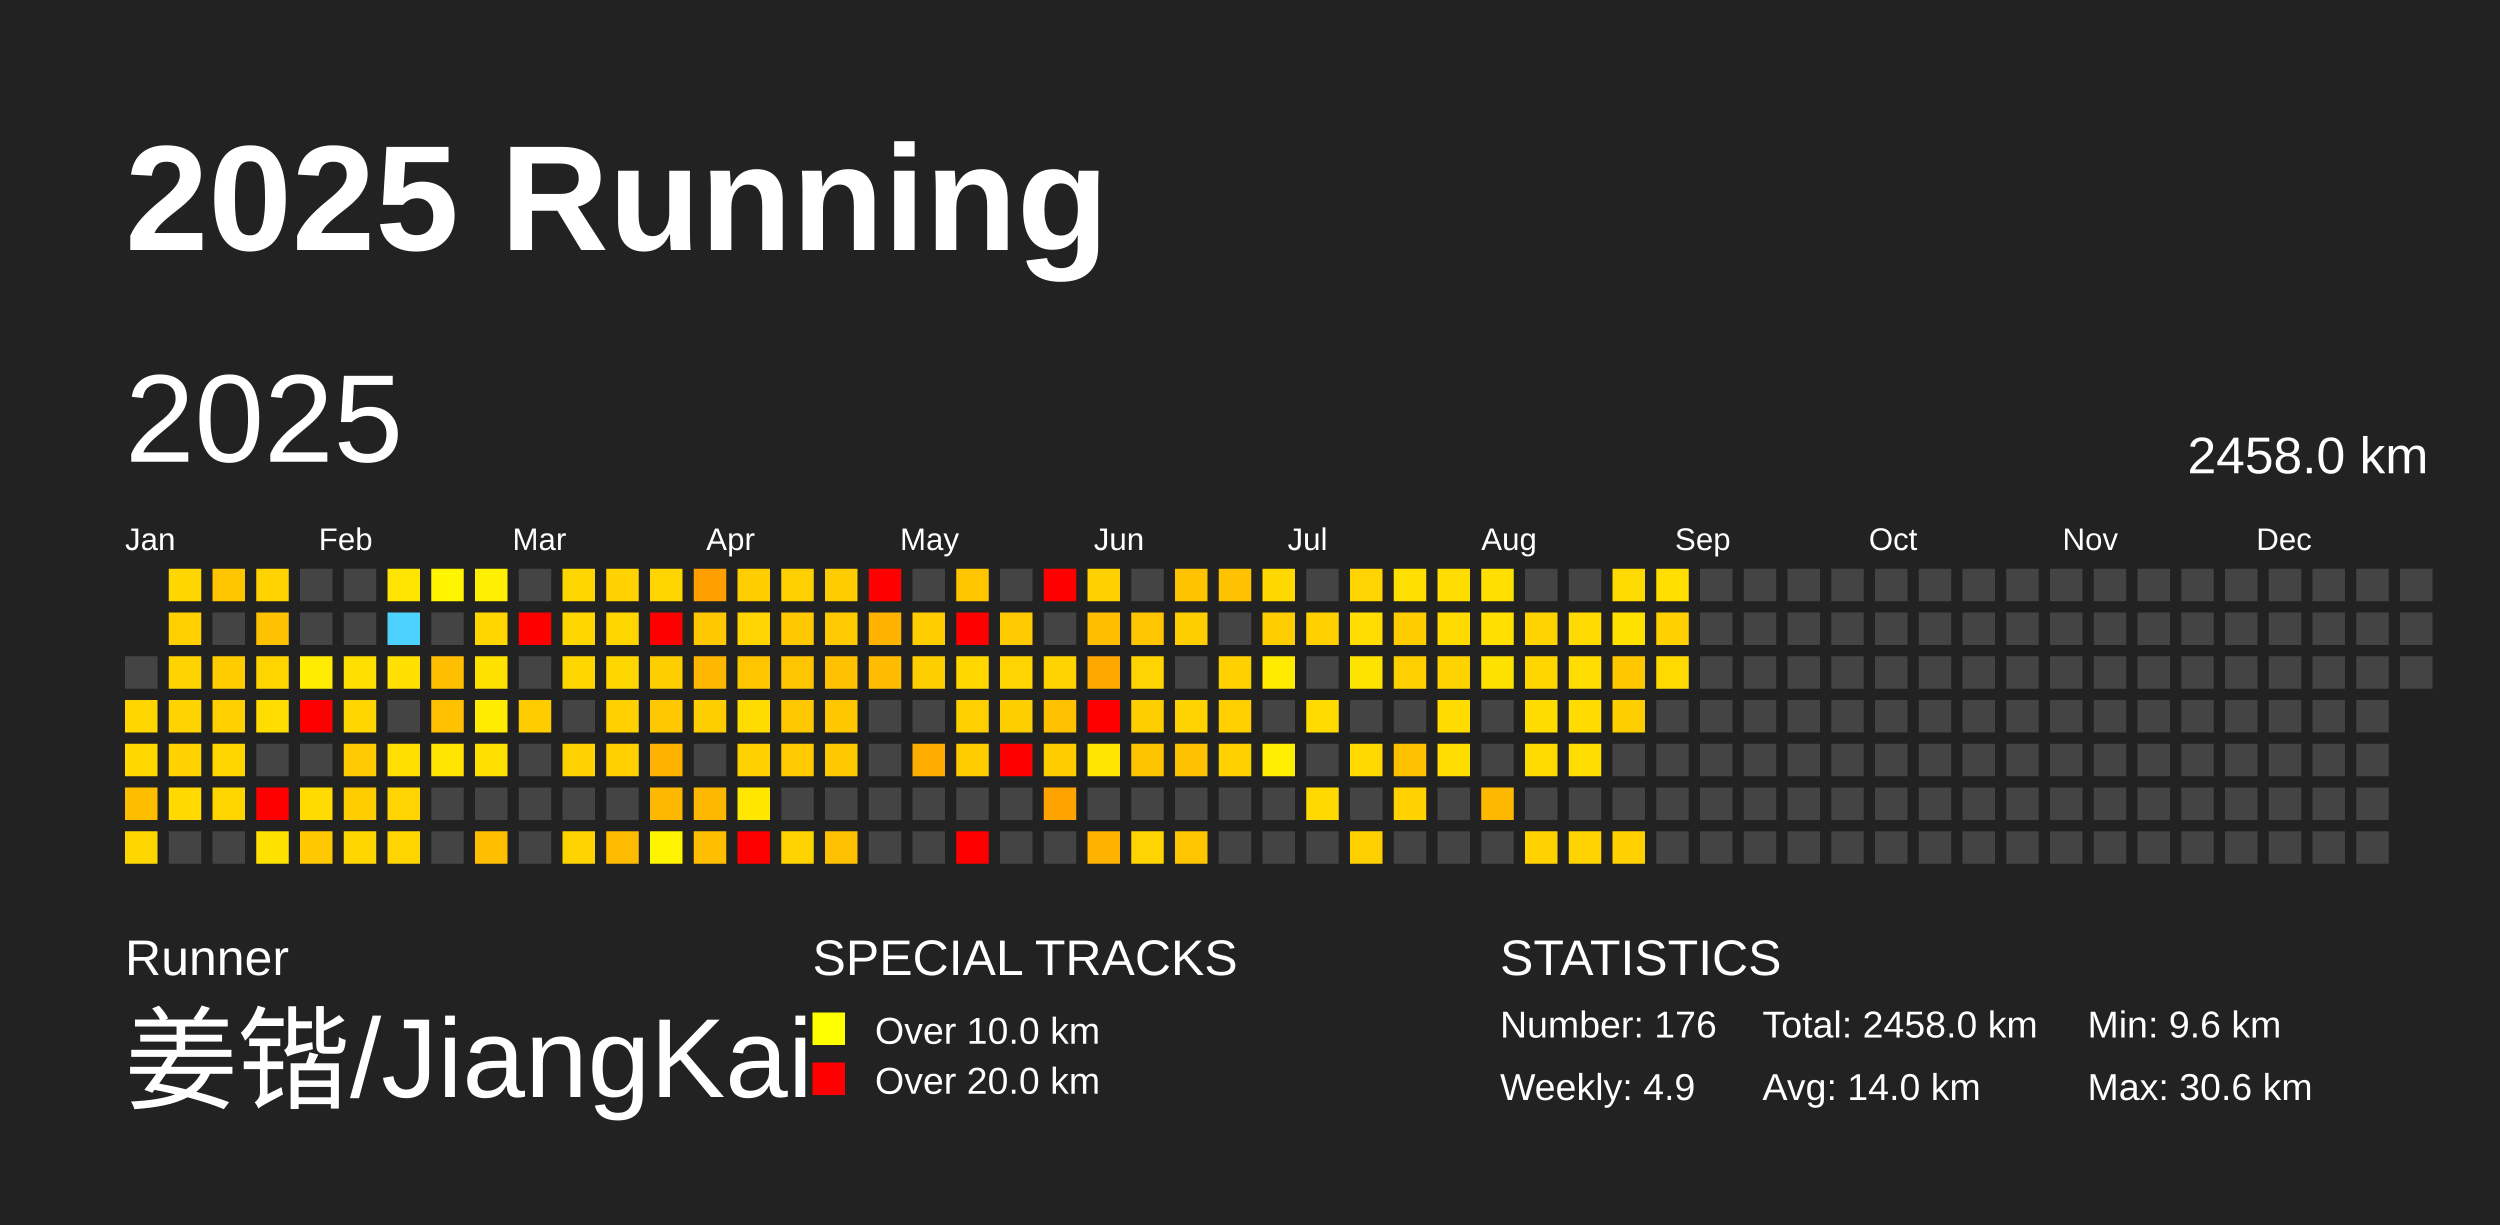
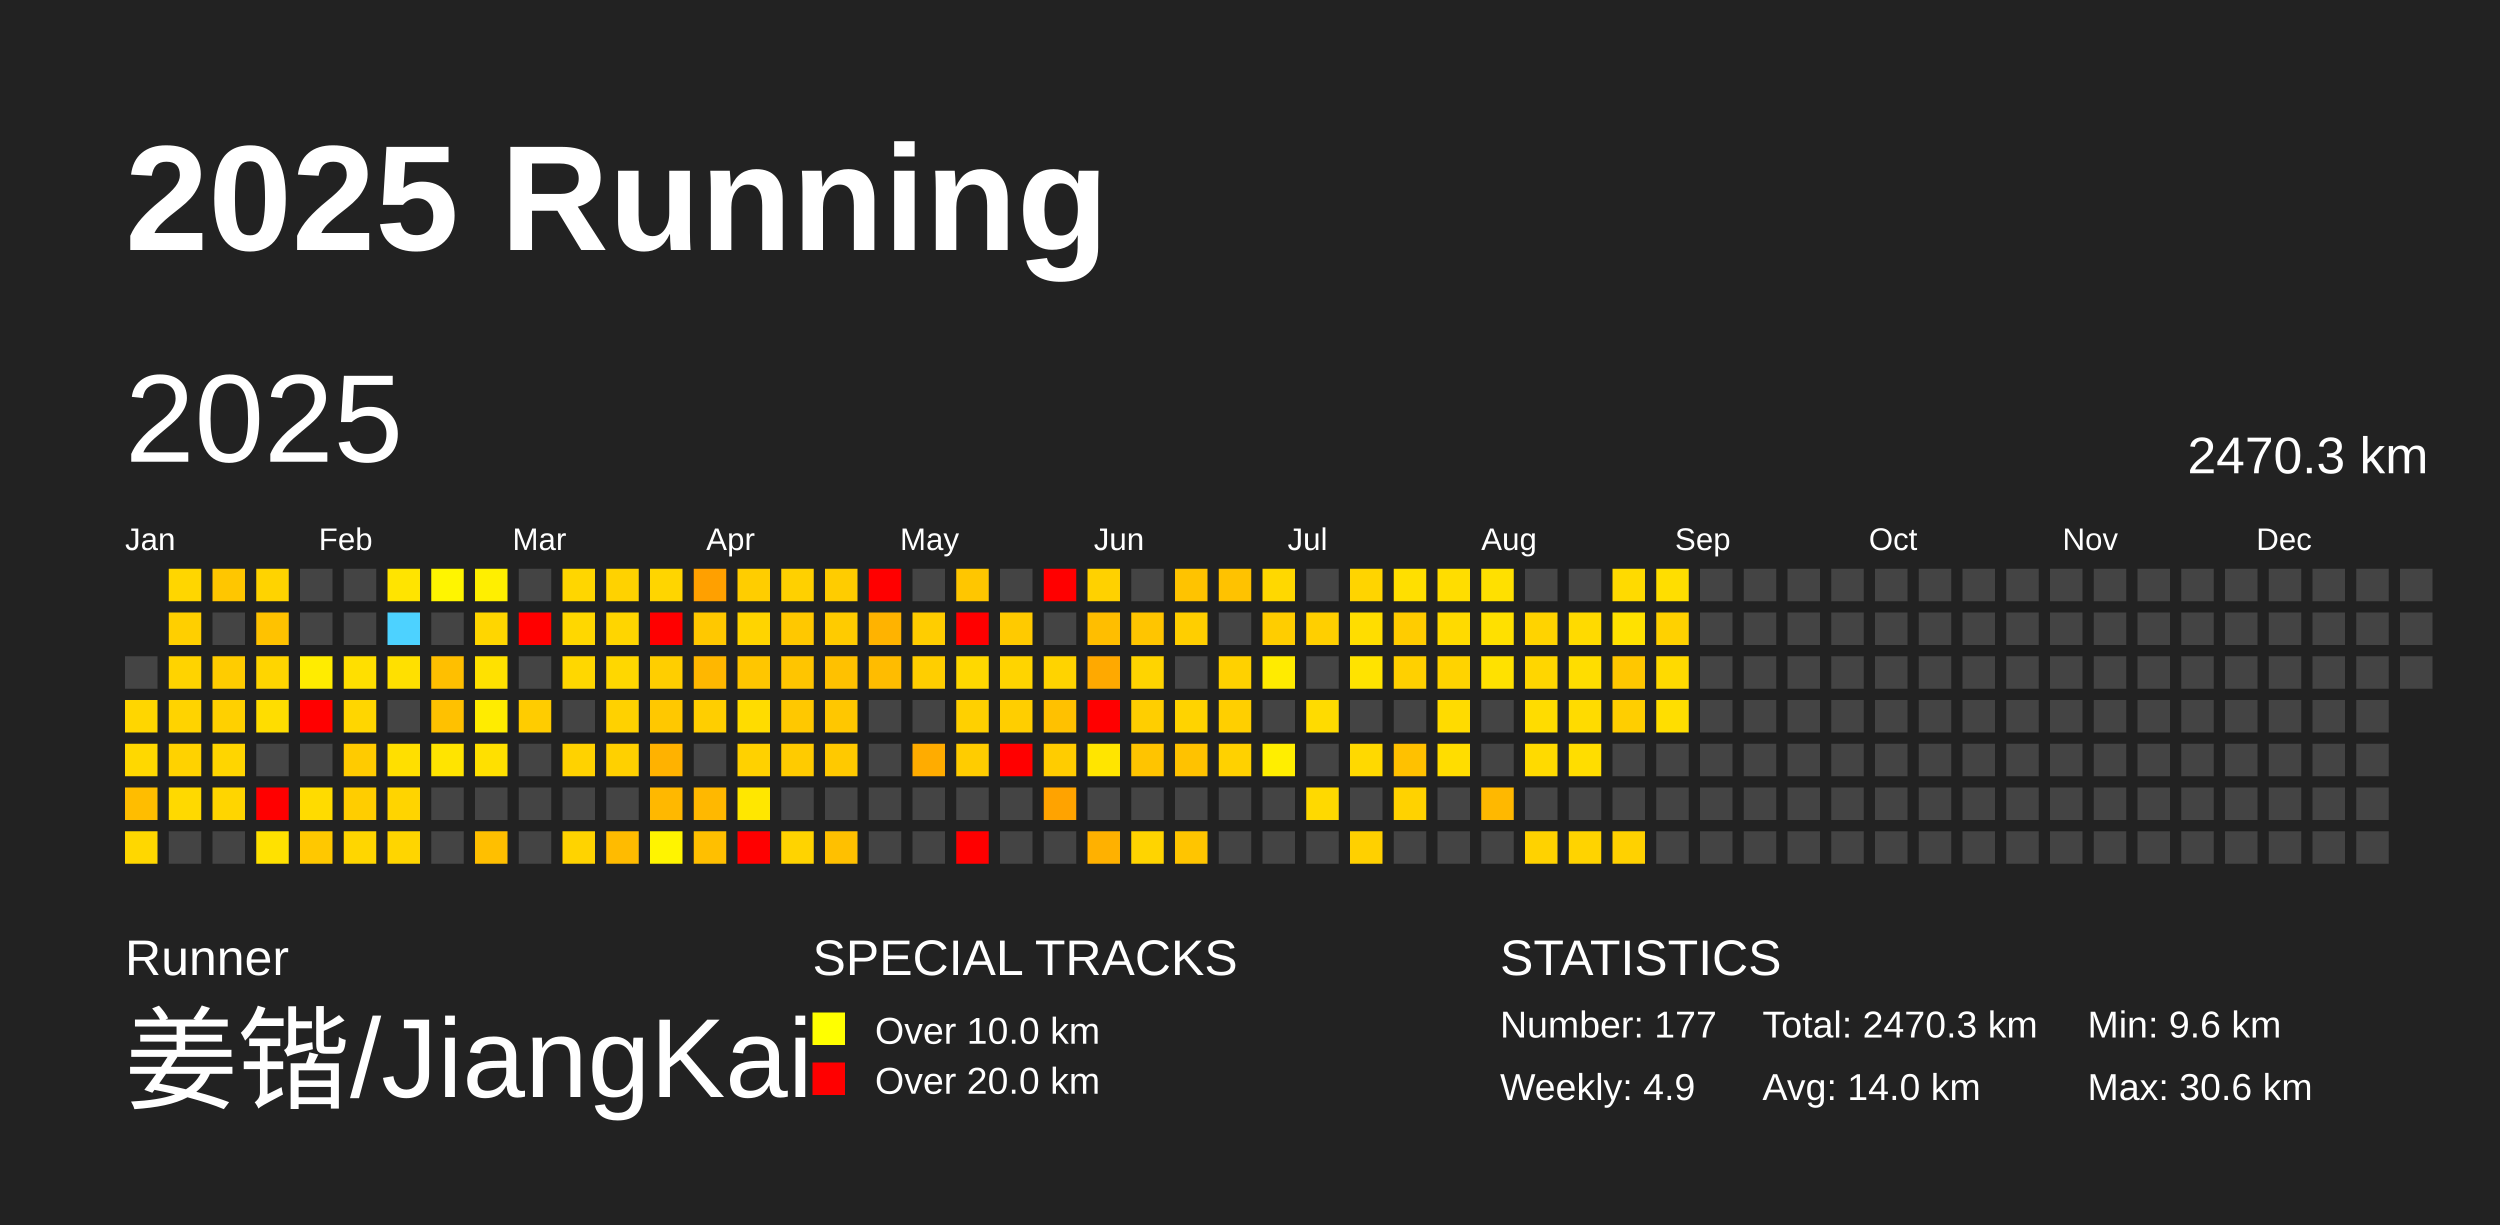
<svg xmlns="http://www.w3.org/2000/svg" baseProfile="full" height="98mm" version="1.1" viewBox="0,0,200,98" width="200mm">
  <defs />
  <rect fill="#222222" height="98" width="200" x="0" y="0" />
  <text fill="#FFFFFF" style="font-size:12px; font-family:Arial; font-weight:bold;" x="10" y="20">2025 Running</text>
  <text fill="#FFFFFF" style="font-size:4px; font-family:Arial" x="10" y="78">Runner</text>
  <text fill="#FFFFFF" style="font-size:9px; font-family:Arial" x="10" y="88">姜锴/JiangKai</text>
  <text fill="#FFFFFF" style="font-size:4px; font-family:Arial" x="65" y="78">SPECIAL TRACKS</text>
  <rect fill="yellow" height="2.6" width="2.6" x="65" y="81" />
  <text fill="#FFFFFF" style="font-size:3px; font-family:Arial" x="70" y="83.5">Over 10.0 km</text>
  <rect fill="red" height="2.6" width="2.6" x="65" y="85" />
  <text fill="#FFFFFF" style="font-size:3px; font-family:Arial" x="70" y="87.5">Over 20.0 km</text>
  <text fill="#FFFFFF" style="font-size:4px; font-family:Arial" x="120" y="78">STATISTICS</text>
-   <text fill="#FFFFFF" style="font-size:3px; font-family:Arial" x="120" y="83">Number: 176</text>
+   <text fill="#FFFFFF" style="font-size:3px; font-family:Arial" x="120" y="83">Number: 177</text>
  <text fill="#FFFFFF" style="font-size:3px; font-family:Arial" x="120" y="88">Weekly: 4.9</text>
-   <text fill="#FFFFFF" style="font-size:3px; font-family:Arial" x="141" y="83">Total: 2458.0 km</text>
+   <text fill="#FFFFFF" style="font-size:3px; font-family:Arial" x="141" y="83">Total: 2470.3 km</text>
  <text fill="#FFFFFF" style="font-size:3px; font-family:Arial" x="141" y="88">Avg: 14.0 km</text>
  <text fill="#FFFFFF" style="font-size:3px; font-family:Arial" x="167" y="83">Min: 9.6 km</text>
  <text fill="#FFFFFF" style="font-size:3px; font-family:Arial" x="167" y="88">Max: 30.6 km</text>
  <text dominant-baseline="hanging" fill="#FFFFFF" style="font-size:10.0px; font-family:Arial;" x="10" y="30">2025</text>
-   <text dominant-baseline="hanging" fill="#FFFFFF" style="font-size:4.125px; font-family:Arial;" x="175" y="35">2458.0 km</text>
+   <text dominant-baseline="hanging" fill="#FFFFFF" style="font-size:4.125px; font-family:Arial;" x="175" y="35">2470.3 km</text>
  <text fill="#FFFFFF" style="font-size:2.5px; font-family:Arial" x="10.0" y="44">Jan</text>
  <text fill="#FFFFFF" style="font-size:2.5px; font-family:Arial" x="25.5" y="44">Feb</text>
  <text fill="#FFFFFF" style="font-size:2.5px; font-family:Arial" x="41.0" y="44">Mar</text>
  <text fill="#FFFFFF" style="font-size:2.5px; font-family:Arial" x="56.5" y="44">Apr</text>
  <text fill="#FFFFFF" style="font-size:2.5px; font-family:Arial" x="72.0" y="44">May</text>
  <text fill="#FFFFFF" style="font-size:2.5px; font-family:Arial" x="87.5" y="44">Jun</text>
  <text fill="#FFFFFF" style="font-size:2.5px; font-family:Arial" x="103.0" y="44">Jul</text>
  <text fill="#FFFFFF" style="font-size:2.5px; font-family:Arial" x="118.5" y="44">Aug</text>
  <text fill="#FFFFFF" style="font-size:2.5px; font-family:Arial" x="134.0" y="44">Sep</text>
  <text fill="#FFFFFF" style="font-size:2.5px; font-family:Arial" x="149.5" y="44">Oct</text>
  <text fill="#FFFFFF" style="font-size:2.5px; font-family:Arial" x="165.0" y="44">Nov</text>
  <text fill="#FFFFFF" style="font-size:2.5px; font-family:Arial" x="180.5" y="44">Dec</text>
  <rect fill="#444444" height="2.6" width="2.6" x="10.0" y="52.5" />
  <rect fill="#ffd600" height="2.6" width="2.6" x="10.0" y="56.0" />
  <rect fill="#ffd800" height="2.6" width="2.6" x="10.0" y="59.5" />
  <rect fill="#ffbd00" height="2.6" width="2.6" x="10.0" y="63.0" />
  <rect fill="#ffd700" height="2.6" width="2.6" x="10.0" y="66.5" />
  <rect fill="#ffd600" height="2.6" width="2.6" x="13.5" y="45.5" />
  <rect fill="#ffcf00" height="2.6" width="2.6" x="13.5" y="49.0" />
  <rect fill="#ffd300" height="2.6" width="2.6" x="13.5" y="52.5" />
  <rect fill="#ffd300" height="2.6" width="2.6" x="13.5" y="56.0" />
  <rect fill="#ffd200" height="2.6" width="2.6" x="13.5" y="59.5" />
  <rect fill="#ffd900" height="2.6" width="2.6" x="13.5" y="63.0" />
  <rect fill="#444444" height="2.6" width="2.6" x="13.5" y="66.5" />
  <rect fill="#ffc600" height="2.6" width="2.6" x="17.0" y="45.5" />
  <rect fill="#444444" height="2.6" width="2.6" x="17.0" y="49.0" />
  <rect fill="#ffcc00" height="2.6" width="2.6" x="17.0" y="52.5" />
  <rect fill="#ffd000" height="2.6" width="2.6" x="17.0" y="56.0" />
  <rect fill="#ffd500" height="2.6" width="2.6" x="17.0" y="59.5" />
  <rect fill="#ffd500" height="2.6" width="2.6" x="17.0" y="63.0" />
  <rect fill="#444444" height="2.6" width="2.6" x="17.0" y="66.5" />
  <rect fill="#ffd300" height="2.6" width="2.6" x="20.5" y="45.5" />
  <rect fill="#ffc200" height="2.6" width="2.6" x="20.5" y="49.0" />
  <rect fill="#ffd500" height="2.6" width="2.6" x="20.5" y="52.5" />
  <rect fill="#ffdd00" height="2.6" width="2.6" x="20.5" y="56.0" />
  <rect fill="#444444" height="2.6" width="2.6" x="20.5" y="59.5" />
  <rect fill="red" height="2.6" width="2.6" x="20.5" y="63.0" />
  <rect fill="#ffe100" height="2.6" width="2.6" x="20.5" y="66.5" />
  <rect fill="#444444" height="2.6" width="2.6" x="24.0" y="45.5" />
  <rect fill="#444444" height="2.6" width="2.6" x="24.0" y="49.0" />
  <rect fill="#ffec00" height="2.6" width="2.6" x="24.0" y="52.5" />
  <rect fill="red" height="2.6" width="2.6" x="24.0" y="56.0" />
  <rect fill="#444444" height="2.6" width="2.6" x="24.0" y="59.5" />
  <rect fill="#ffdb00" height="2.6" width="2.6" x="24.0" y="63.0" />
  <rect fill="#ffc800" height="2.6" width="2.6" x="24.0" y="66.5" />
  <rect fill="#444444" height="2.6" width="2.6" x="27.5" y="45.5" />
  <rect fill="#444444" height="2.6" width="2.6" x="27.5" y="49.0" />
  <rect fill="#ffdf00" height="2.6" width="2.6" x="27.5" y="52.5" />
  <rect fill="#ffd600" height="2.6" width="2.6" x="27.5" y="56.0" />
  <rect fill="#ffcb00" height="2.6" width="2.6" x="27.5" y="59.5" />
  <rect fill="#ffcd00" height="2.6" width="2.6" x="27.5" y="63.0" />
  <rect fill="#ffd600" height="2.6" width="2.6" x="27.5" y="66.5" />
  <rect fill="#ffe400" height="2.6" width="2.6" x="31.0" y="45.5" />
  <rect fill="#4dd2ff" height="2.6" width="2.6" x="31.0" y="49.0" />
  <rect fill="#ffe000" height="2.6" width="2.6" x="31.0" y="52.5" />
  <rect fill="#444444" height="2.6" width="2.6" x="31.0" y="56.0" />
  <rect fill="#ffdf00" height="2.6" width="2.6" x="31.0" y="59.5" />
  <rect fill="#ffd400" height="2.6" width="2.6" x="31.0" y="63.0" />
  <rect fill="#ffd500" height="2.6" width="2.6" x="31.0" y="66.5" />
  <rect fill="#fff500" height="2.6" width="2.6" x="34.5" y="45.5" />
  <rect fill="#444444" height="2.6" width="2.6" x="34.5" y="49.0" />
  <rect fill="#ffbf00" height="2.6" width="2.6" x="34.5" y="52.5" />
  <rect fill="#ffc100" height="2.6" width="2.6" x="34.5" y="56.0" />
  <rect fill="#ffe400" height="2.6" width="2.6" x="34.5" y="59.5" />
  <rect fill="#444444" height="2.6" width="2.6" x="34.5" y="63.0" />
  <rect fill="#444444" height="2.6" width="2.6" x="34.5" y="66.5" />
  <rect fill="#ffef00" height="2.6" width="2.6" x="38.0" y="45.5" />
  <rect fill="#ffd600" height="2.6" width="2.6" x="38.0" y="49.0" />
  <rect fill="#ffe100" height="2.6" width="2.6" x="38.0" y="52.5" />
  <rect fill="#ffec00" height="2.6" width="2.6" x="38.0" y="56.0" />
  <rect fill="#ffe000" height="2.6" width="2.6" x="38.0" y="59.5" />
  <rect fill="#444444" height="2.6" width="2.6" x="38.0" y="63.0" />
  <rect fill="#ffbf00" height="2.6" width="2.6" x="38.0" y="66.5" />
  <rect fill="#444444" height="2.6" width="2.6" x="41.5" y="45.5" />
  <rect fill="red" height="2.6" width="2.6" x="41.5" y="49.0" />
  <rect fill="#444444" height="2.6" width="2.6" x="41.5" y="52.5" />
  <rect fill="#ffcc00" height="2.6" width="2.6" x="41.5" y="56.0" />
  <rect fill="#444444" height="2.6" width="2.6" x="41.5" y="59.5" />
  <rect fill="#444444" height="2.6" width="2.6" x="41.5" y="63.0" />
  <rect fill="#444444" height="2.6" width="2.6" x="41.5" y="66.5" />
  <rect fill="#ffd600" height="2.6" width="2.6" x="45.0" y="45.5" />
  <rect fill="#ffd700" height="2.6" width="2.6" x="45.0" y="49.0" />
  <rect fill="#ffd700" height="2.6" width="2.6" x="45.0" y="52.5" />
  <rect fill="#444444" height="2.6" width="2.6" x="45.0" y="56.0" />
  <rect fill="#ffd200" height="2.6" width="2.6" x="45.0" y="59.5" />
  <rect fill="#444444" height="2.6" width="2.6" x="45.0" y="63.0" />
  <rect fill="#ffd300" height="2.6" width="2.6" x="45.0" y="66.5" />
  <rect fill="#ffd200" height="2.6" width="2.6" x="48.5" y="45.5" />
  <rect fill="#ffd500" height="2.6" width="2.6" x="48.5" y="49.0" />
  <rect fill="#ffd700" height="2.6" width="2.6" x="48.5" y="52.5" />
  <rect fill="#ffd100" height="2.6" width="2.6" x="48.5" y="56.0" />
  <rect fill="#ffd000" height="2.6" width="2.6" x="48.5" y="59.5" />
  <rect fill="#444444" height="2.6" width="2.6" x="48.5" y="63.0" />
  <rect fill="#ffbb00" height="2.6" width="2.6" x="48.5" y="66.5" />
  <rect fill="#ffd500" height="2.6" width="2.6" x="52.0" y="45.5" />
  <rect fill="red" height="2.6" width="2.6" x="52.0" y="49.0" />
  <rect fill="#ffce00" height="2.6" width="2.6" x="52.0" y="52.5" />
  <rect fill="#ffc800" height="2.6" width="2.6" x="52.0" y="56.0" />
  <rect fill="#ffb200" height="2.6" width="2.6" x="52.0" y="59.5" />
  <rect fill="#ffb800" height="2.6" width="2.6" x="52.0" y="63.0" />
  <rect fill="#fff400" height="2.6" width="2.6" x="52.0" y="66.5" />
  <rect fill="#ffa000" height="2.6" width="2.6" x="55.5" y="45.5" />
  <rect fill="#ffc800" height="2.6" width="2.6" x="55.5" y="49.0" />
  <rect fill="#ffb700" height="2.6" width="2.6" x="55.5" y="52.5" />
  <rect fill="#ffce00" height="2.6" width="2.6" x="55.5" y="56.0" />
  <rect fill="#444444" height="2.6" width="2.6" x="55.5" y="59.5" />
  <rect fill="#ffb800" height="2.6" width="2.6" x="55.5" y="63.0" />
  <rect fill="#ffbf00" height="2.6" width="2.6" x="55.5" y="66.5" />
  <rect fill="#ffcd00" height="2.6" width="2.6" x="59.0" y="45.5" />
  <rect fill="#ffd400" height="2.6" width="2.6" x="59.0" y="49.0" />
  <rect fill="#ffc600" height="2.6" width="2.6" x="59.0" y="52.5" />
  <rect fill="#ffdc00" height="2.6" width="2.6" x="59.0" y="56.0" />
  <rect fill="#ffd100" height="2.6" width="2.6" x="59.0" y="59.5" />
  <rect fill="#ffe700" height="2.6" width="2.6" x="59.0" y="63.0" />
  <rect fill="red" height="2.6" width="2.6" x="59.0" y="66.5" />
  <rect fill="#ffd000" height="2.6" width="2.6" x="62.5" y="45.5" />
  <rect fill="#ffc800" height="2.6" width="2.6" x="62.5" y="49.0" />
  <rect fill="#ffc500" height="2.6" width="2.6" x="62.5" y="52.5" />
  <rect fill="#ffc800" height="2.6" width="2.6" x="62.5" y="56.0" />
  <rect fill="#ffcb00" height="2.6" width="2.6" x="62.5" y="59.5" />
  <rect fill="#444444" height="2.6" width="2.6" x="62.5" y="63.0" />
  <rect fill="#ffd300" height="2.6" width="2.6" x="62.5" y="66.5" />
  <rect fill="#ffcc00" height="2.6" width="2.6" x="66.0" y="45.5" />
  <rect fill="#ffcb00" height="2.6" width="2.6" x="66.0" y="49.0" />
  <rect fill="#ffc100" height="2.6" width="2.6" x="66.0" y="52.5" />
  <rect fill="#ffc700" height="2.6" width="2.6" x="66.0" y="56.0" />
  <rect fill="#ffc900" height="2.6" width="2.6" x="66.0" y="59.5" />
  <rect fill="#444444" height="2.6" width="2.6" x="66.0" y="63.0" />
  <rect fill="#ffc000" height="2.6" width="2.6" x="66.0" y="66.5" />
  <rect fill="red" height="2.6" width="2.6" x="69.5" y="45.5" />
  <rect fill="#ffb300" height="2.6" width="2.6" x="69.5" y="49.0" />
  <rect fill="#ffbc00" height="2.6" width="2.6" x="69.5" y="52.5" />
  <rect fill="#444444" height="2.6" width="2.6" x="69.5" y="56.0" />
  <rect fill="#444444" height="2.6" width="2.6" x="69.5" y="59.5" />
  <rect fill="#444444" height="2.6" width="2.6" x="69.5" y="63.0" />
  <rect fill="#444444" height="2.6" width="2.6" x="69.5" y="66.5" />
  <rect fill="#444444" height="2.6" width="2.6" x="73.0" y="45.5" />
  <rect fill="#ffcd00" height="2.6" width="2.6" x="73.0" y="49.0" />
  <rect fill="#ffce00" height="2.6" width="2.6" x="73.0" y="52.5" />
  <rect fill="#444444" height="2.6" width="2.6" x="73.0" y="56.0" />
  <rect fill="#ffac00" height="2.6" width="2.6" x="73.0" y="59.5" />
  <rect fill="#444444" height="2.6" width="2.6" x="73.0" y="63.0" />
  <rect fill="#444444" height="2.6" width="2.6" x="73.0" y="66.5" />
  <rect fill="#ffc600" height="2.6" width="2.6" x="76.5" y="45.5" />
  <rect fill="red" height="2.6" width="2.6" x="76.5" y="49.0" />
  <rect fill="#ffd800" height="2.6" width="2.6" x="76.5" y="52.5" />
  <rect fill="#ffd000" height="2.6" width="2.6" x="76.5" y="56.0" />
  <rect fill="#ffcc00" height="2.6" width="2.6" x="76.5" y="59.5" />
  <rect fill="#444444" height="2.6" width="2.6" x="76.5" y="63.0" />
  <rect fill="red" height="2.6" width="2.6" x="76.5" y="66.5" />
  <rect fill="#444444" height="2.6" width="2.6" x="80.0" y="45.5" />
  <rect fill="#ffca00" height="2.6" width="2.6" x="80.0" y="49.0" />
  <rect fill="#ffd400" height="2.6" width="2.6" x="80.0" y="52.5" />
  <rect fill="#ffce00" height="2.6" width="2.6" x="80.0" y="56.0" />
  <rect fill="red" height="2.6" width="2.6" x="80.0" y="59.5" />
  <rect fill="#444444" height="2.6" width="2.6" x="80.0" y="63.0" />
  <rect fill="#444444" height="2.6" width="2.6" x="80.0" y="66.5" />
  <rect fill="red" height="2.6" width="2.6" x="83.5" y="45.5" />
  <rect fill="#444444" height="2.6" width="2.6" x="83.5" y="49.0" />
  <rect fill="#ffd300" height="2.6" width="2.6" x="83.5" y="52.5" />
  <rect fill="#ffc100" height="2.6" width="2.6" x="83.5" y="56.0" />
  <rect fill="#ffcc00" height="2.6" width="2.6" x="83.5" y="59.5" />
  <rect fill="#ffa300" height="2.6" width="2.6" x="83.5" y="63.0" />
  <rect fill="#444444" height="2.6" width="2.6" x="83.5" y="66.5" />
  <rect fill="#ffd100" height="2.6" width="2.6" x="87.0" y="45.5" />
  <rect fill="#ffbe00" height="2.6" width="2.6" x="87.0" y="49.0" />
  <rect fill="#ffa900" height="2.6" width="2.6" x="87.0" y="52.5" />
  <rect fill="red" height="2.6" width="2.6" x="87.0" y="56.0" />
  <rect fill="#ffe500" height="2.6" width="2.6" x="87.0" y="59.5" />
  <rect fill="#444444" height="2.6" width="2.6" x="87.0" y="63.0" />
  <rect fill="#ffb100" height="2.6" width="2.6" x="87.0" y="66.5" />
  <rect fill="#444444" height="2.6" width="2.6" x="90.5" y="45.5" />
  <rect fill="#ffc500" height="2.6" width="2.6" x="90.5" y="49.0" />
  <rect fill="#ffd400" height="2.6" width="2.6" x="90.5" y="52.5" />
  <rect fill="#ffce00" height="2.6" width="2.6" x="90.5" y="56.0" />
  <rect fill="#ffc400" height="2.6" width="2.6" x="90.5" y="59.5" />
  <rect fill="#444444" height="2.6" width="2.6" x="90.5" y="63.0" />
  <rect fill="#ffd400" height="2.6" width="2.6" x="90.5" y="66.5" />
  <rect fill="#ffc300" height="2.6" width="2.6" x="94.0" y="45.5" />
  <rect fill="#ffce00" height="2.6" width="2.6" x="94.0" y="49.0" />
  <rect fill="#444444" height="2.6" width="2.6" x="94.0" y="52.5" />
  <rect fill="#ffd300" height="2.6" width="2.6" x="94.0" y="56.0" />
  <rect fill="#ffc200" height="2.6" width="2.6" x="94.0" y="59.5" />
  <rect fill="#444444" height="2.6" width="2.6" x="94.0" y="63.0" />
  <rect fill="#ffc500" height="2.6" width="2.6" x="94.0" y="66.5" />
  <rect fill="#ffc200" height="2.6" width="2.6" x="97.5" y="45.5" />
  <rect fill="#444444" height="2.6" width="2.6" x="97.5" y="49.0" />
  <rect fill="#ffd100" height="2.6" width="2.6" x="97.5" y="52.5" />
  <rect fill="#ffcf00" height="2.6" width="2.6" x="97.5" y="56.0" />
  <rect fill="#ffd100" height="2.6" width="2.6" x="97.5" y="59.5" />
  <rect fill="#444444" height="2.6" width="2.6" x="97.5" y="63.0" />
  <rect fill="#444444" height="2.6" width="2.6" x="97.5" y="66.5" />
  <rect fill="#ffd800" height="2.6" width="2.6" x="101.0" y="45.5" />
  <rect fill="#ffcd00" height="2.6" width="2.6" x="101.0" y="49.0" />
  <rect fill="#ffeb00" height="2.6" width="2.6" x="101.0" y="52.5" />
  <rect fill="#444444" height="2.6" width="2.6" x="101.0" y="56.0" />
  <rect fill="#ffee00" height="2.6" width="2.6" x="101.0" y="59.5" />
  <rect fill="#444444" height="2.6" width="2.6" x="101.0" y="63.0" />
  <rect fill="#444444" height="2.6" width="2.6" x="101.0" y="66.5" />
  <rect fill="#444444" height="2.6" width="2.6" x="104.5" y="45.5" />
  <rect fill="#ffcf00" height="2.6" width="2.6" x="104.5" y="49.0" />
  <rect fill="#444444" height="2.6" width="2.6" x="104.5" y="52.5" />
  <rect fill="#ffdb00" height="2.6" width="2.6" x="104.5" y="56.0" />
  <rect fill="#444444" height="2.6" width="2.6" x="104.5" y="59.5" />
  <rect fill="#ffd900" height="2.6" width="2.6" x="104.5" y="63.0" />
  <rect fill="#444444" height="2.6" width="2.6" x="104.5" y="66.5" />
  <rect fill="#ffd400" height="2.6" width="2.6" x="108.0" y="45.5" />
  <rect fill="#ffdd00" height="2.6" width="2.6" x="108.0" y="49.0" />
  <rect fill="#ffe300" height="2.6" width="2.6" x="108.0" y="52.5" />
  <rect fill="#444444" height="2.6" width="2.6" x="108.0" y="56.0" />
  <rect fill="#ffd900" height="2.6" width="2.6" x="108.0" y="59.5" />
  <rect fill="#444444" height="2.6" width="2.6" x="108.0" y="63.0" />
  <rect fill="#ffd000" height="2.6" width="2.6" x="108.0" y="66.5" />
  <rect fill="#ffdf00" height="2.6" width="2.6" x="111.5" y="45.5" />
  <rect fill="#ffcc00" height="2.6" width="2.6" x="111.5" y="49.0" />
  <rect fill="#ffd000" height="2.6" width="2.6" x="111.5" y="52.5" />
  <rect fill="#444444" height="2.6" width="2.6" x="111.5" y="56.0" />
  <rect fill="#ffc100" height="2.6" width="2.6" x="111.5" y="59.5" />
  <rect fill="#ffd200" height="2.6" width="2.6" x="111.5" y="63.0" />
  <rect fill="#444444" height="2.6" width="2.6" x="111.5" y="66.5" />
  <rect fill="#ffdd00" height="2.6" width="2.6" x="115.0" y="45.5" />
  <rect fill="#ffda00" height="2.6" width="2.6" x="115.0" y="49.0" />
  <rect fill="#ffd300" height="2.6" width="2.6" x="115.0" y="52.5" />
  <rect fill="#ffdb00" height="2.6" width="2.6" x="115.0" y="56.0" />
  <rect fill="#ffdd00" height="2.6" width="2.6" x="115.0" y="59.5" />
  <rect fill="#444444" height="2.6" width="2.6" x="115.0" y="63.0" />
  <rect fill="#444444" height="2.6" width="2.6" x="115.0" y="66.5" />
  <rect fill="#ffe000" height="2.6" width="2.6" x="118.5" y="45.5" />
  <rect fill="#ffe000" height="2.6" width="2.6" x="118.5" y="49.0" />
  <rect fill="#ffe100" height="2.6" width="2.6" x="118.5" y="52.5" />
  <rect fill="#444444" height="2.6" width="2.6" x="118.5" y="56.0" />
  <rect fill="#444444" height="2.6" width="2.6" x="118.5" y="59.5" />
  <rect fill="#ffb800" height="2.6" width="2.6" x="118.5" y="63.0" />
  <rect fill="#444444" height="2.6" width="2.6" x="118.5" y="66.5" />
  <rect fill="#444444" height="2.6" width="2.6" x="122.0" y="45.5" />
  <rect fill="#ffd300" height="2.6" width="2.6" x="122.0" y="49.0" />
  <rect fill="#ffd600" height="2.6" width="2.6" x="122.0" y="52.5" />
  <rect fill="#ffdc00" height="2.6" width="2.6" x="122.0" y="56.0" />
  <rect fill="#ffda00" height="2.6" width="2.6" x="122.0" y="59.5" />
  <rect fill="#444444" height="2.6" width="2.6" x="122.0" y="63.0" />
  <rect fill="#ffd200" height="2.6" width="2.6" x="122.0" y="66.5" />
  <rect fill="#444444" height="2.6" width="2.6" x="125.5" y="45.5" />
  <rect fill="#ffda00" height="2.6" width="2.6" x="125.5" y="49.0" />
  <rect fill="#ffdd00" height="2.6" width="2.6" x="125.5" y="52.5" />
  <rect fill="#ffdb00" height="2.6" width="2.6" x="125.5" y="56.0" />
  <rect fill="#ffdd00" height="2.6" width="2.6" x="125.5" y="59.5" />
  <rect fill="#444444" height="2.6" width="2.6" x="125.5" y="63.0" />
  <rect fill="#ffd300" height="2.6" width="2.6" x="125.5" y="66.5" />
  <rect fill="#ffda00" height="2.6" width="2.6" x="129.0" y="45.5" />
  <rect fill="#ffe100" height="2.6" width="2.6" x="129.0" y="49.0" />
  <rect fill="#ffc700" height="2.6" width="2.6" x="129.0" y="52.5" />
  <rect fill="#ffce00" height="2.6" width="2.6" x="129.0" y="56.0" />
  <rect fill="#444444" height="2.6" width="2.6" x="129.0" y="59.5" />
  <rect fill="#444444" height="2.6" width="2.6" x="129.0" y="63.0" />
  <rect fill="#ffd100" height="2.6" width="2.6" x="129.0" y="66.5" />
  <rect fill="#ffde00" height="2.6" width="2.6" x="132.5" y="45.5" />
  <rect fill="#ffd100" height="2.6" width="2.6" x="132.5" y="49.0" />
  <rect fill="#ffda00" height="2.6" width="2.6" x="132.5" y="52.5" />
-   <rect fill="#444444" height="2.6" width="2.6" x="132.5" y="56.0" />
+   <rect fill="#ffde00" height="2.6" width="2.6" x="132.5" y="56.0" />
  <rect fill="#444444" height="2.6" width="2.6" x="132.5" y="59.5" />
  <rect fill="#444444" height="2.6" width="2.6" x="132.5" y="63.0" />
  <rect fill="#444444" height="2.6" width="2.6" x="132.5" y="66.5" />
  <rect fill="#444444" height="2.6" width="2.6" x="136.0" y="45.5" />
  <rect fill="#444444" height="2.6" width="2.6" x="136.0" y="49.0" />
  <rect fill="#444444" height="2.6" width="2.6" x="136.0" y="52.5" />
  <rect fill="#444444" height="2.6" width="2.6" x="136.0" y="56.0" />
  <rect fill="#444444" height="2.6" width="2.6" x="136.0" y="59.5" />
  <rect fill="#444444" height="2.6" width="2.6" x="136.0" y="63.0" />
  <rect fill="#444444" height="2.6" width="2.6" x="136.0" y="66.5" />
  <rect fill="#444444" height="2.6" width="2.6" x="139.5" y="45.5" />
  <rect fill="#444444" height="2.6" width="2.6" x="139.5" y="49.0" />
  <rect fill="#444444" height="2.6" width="2.6" x="139.5" y="52.5" />
  <rect fill="#444444" height="2.6" width="2.6" x="139.5" y="56.0" />
  <rect fill="#444444" height="2.6" width="2.6" x="139.5" y="59.5" />
  <rect fill="#444444" height="2.6" width="2.6" x="139.5" y="63.0" />
  <rect fill="#444444" height="2.6" width="2.6" x="139.5" y="66.5" />
  <rect fill="#444444" height="2.6" width="2.6" x="143.0" y="45.5" />
  <rect fill="#444444" height="2.6" width="2.6" x="143.0" y="49.0" />
  <rect fill="#444444" height="2.6" width="2.6" x="143.0" y="52.5" />
  <rect fill="#444444" height="2.6" width="2.6" x="143.0" y="56.0" />
  <rect fill="#444444" height="2.6" width="2.6" x="143.0" y="59.5" />
  <rect fill="#444444" height="2.6" width="2.6" x="143.0" y="63.0" />
  <rect fill="#444444" height="2.6" width="2.6" x="143.0" y="66.5" />
  <rect fill="#444444" height="2.6" width="2.6" x="146.5" y="45.5" />
  <rect fill="#444444" height="2.6" width="2.6" x="146.5" y="49.0" />
  <rect fill="#444444" height="2.6" width="2.6" x="146.5" y="52.5" />
  <rect fill="#444444" height="2.6" width="2.6" x="146.5" y="56.0" />
  <rect fill="#444444" height="2.6" width="2.6" x="146.5" y="59.5" />
  <rect fill="#444444" height="2.6" width="2.6" x="146.5" y="63.0" />
  <rect fill="#444444" height="2.6" width="2.6" x="146.5" y="66.5" />
  <rect fill="#444444" height="2.6" width="2.6" x="150.0" y="45.5" />
  <rect fill="#444444" height="2.6" width="2.6" x="150.0" y="49.0" />
  <rect fill="#444444" height="2.6" width="2.6" x="150.0" y="52.5" />
  <rect fill="#444444" height="2.6" width="2.6" x="150.0" y="56.0" />
  <rect fill="#444444" height="2.6" width="2.6" x="150.0" y="59.5" />
  <rect fill="#444444" height="2.6" width="2.6" x="150.0" y="63.0" />
  <rect fill="#444444" height="2.6" width="2.6" x="150.0" y="66.5" />
  <rect fill="#444444" height="2.6" width="2.6" x="153.5" y="45.5" />
  <rect fill="#444444" height="2.6" width="2.6" x="153.5" y="49.0" />
  <rect fill="#444444" height="2.6" width="2.6" x="153.5" y="52.5" />
  <rect fill="#444444" height="2.6" width="2.6" x="153.5" y="56.0" />
  <rect fill="#444444" height="2.6" width="2.6" x="153.5" y="59.5" />
  <rect fill="#444444" height="2.6" width="2.6" x="153.5" y="63.0" />
  <rect fill="#444444" height="2.6" width="2.6" x="153.5" y="66.5" />
  <rect fill="#444444" height="2.6" width="2.6" x="157.0" y="45.5" />
  <rect fill="#444444" height="2.6" width="2.6" x="157.0" y="49.0" />
  <rect fill="#444444" height="2.6" width="2.6" x="157.0" y="52.5" />
  <rect fill="#444444" height="2.6" width="2.6" x="157.0" y="56.0" />
  <rect fill="#444444" height="2.6" width="2.6" x="157.0" y="59.5" />
  <rect fill="#444444" height="2.6" width="2.6" x="157.0" y="63.0" />
  <rect fill="#444444" height="2.6" width="2.6" x="157.0" y="66.5" />
  <rect fill="#444444" height="2.6" width="2.6" x="160.5" y="45.5" />
  <rect fill="#444444" height="2.6" width="2.6" x="160.5" y="49.0" />
  <rect fill="#444444" height="2.6" width="2.6" x="160.5" y="52.5" />
  <rect fill="#444444" height="2.6" width="2.6" x="160.5" y="56.0" />
  <rect fill="#444444" height="2.6" width="2.6" x="160.5" y="59.5" />
  <rect fill="#444444" height="2.6" width="2.6" x="160.5" y="63.0" />
  <rect fill="#444444" height="2.6" width="2.6" x="160.5" y="66.5" />
  <rect fill="#444444" height="2.6" width="2.6" x="164.0" y="45.5" />
  <rect fill="#444444" height="2.6" width="2.6" x="164.0" y="49.0" />
  <rect fill="#444444" height="2.6" width="2.6" x="164.0" y="52.5" />
  <rect fill="#444444" height="2.6" width="2.6" x="164.0" y="56.0" />
  <rect fill="#444444" height="2.6" width="2.6" x="164.0" y="59.5" />
  <rect fill="#444444" height="2.6" width="2.6" x="164.0" y="63.0" />
  <rect fill="#444444" height="2.6" width="2.6" x="164.0" y="66.5" />
  <rect fill="#444444" height="2.6" width="2.6" x="167.5" y="45.5" />
  <rect fill="#444444" height="2.6" width="2.6" x="167.5" y="49.0" />
  <rect fill="#444444" height="2.6" width="2.6" x="167.5" y="52.5" />
  <rect fill="#444444" height="2.6" width="2.6" x="167.5" y="56.0" />
  <rect fill="#444444" height="2.6" width="2.6" x="167.5" y="59.5" />
  <rect fill="#444444" height="2.6" width="2.6" x="167.5" y="63.0" />
  <rect fill="#444444" height="2.6" width="2.6" x="167.5" y="66.5" />
  <rect fill="#444444" height="2.6" width="2.6" x="171.0" y="45.5" />
  <rect fill="#444444" height="2.6" width="2.6" x="171.0" y="49.0" />
  <rect fill="#444444" height="2.6" width="2.6" x="171.0" y="52.5" />
  <rect fill="#444444" height="2.6" width="2.6" x="171.0" y="56.0" />
  <rect fill="#444444" height="2.6" width="2.6" x="171.0" y="59.5" />
  <rect fill="#444444" height="2.6" width="2.6" x="171.0" y="63.0" />
  <rect fill="#444444" height="2.6" width="2.6" x="171.0" y="66.5" />
  <rect fill="#444444" height="2.6" width="2.6" x="174.5" y="45.5" />
  <rect fill="#444444" height="2.6" width="2.6" x="174.5" y="49.0" />
  <rect fill="#444444" height="2.6" width="2.6" x="174.5" y="52.5" />
  <rect fill="#444444" height="2.6" width="2.6" x="174.5" y="56.0" />
  <rect fill="#444444" height="2.6" width="2.6" x="174.5" y="59.5" />
  <rect fill="#444444" height="2.6" width="2.6" x="174.5" y="63.0" />
  <rect fill="#444444" height="2.6" width="2.6" x="174.5" y="66.5" />
  <rect fill="#444444" height="2.6" width="2.6" x="178.0" y="45.5" />
  <rect fill="#444444" height="2.6" width="2.6" x="178.0" y="49.0" />
  <rect fill="#444444" height="2.6" width="2.6" x="178.0" y="52.5" />
  <rect fill="#444444" height="2.6" width="2.6" x="178.0" y="56.0" />
  <rect fill="#444444" height="2.6" width="2.6" x="178.0" y="59.5" />
  <rect fill="#444444" height="2.6" width="2.6" x="178.0" y="63.0" />
  <rect fill="#444444" height="2.6" width="2.6" x="178.0" y="66.5" />
  <rect fill="#444444" height="2.6" width="2.6" x="181.5" y="45.5" />
  <rect fill="#444444" height="2.6" width="2.6" x="181.5" y="49.0" />
  <rect fill="#444444" height="2.6" width="2.6" x="181.5" y="52.5" />
  <rect fill="#444444" height="2.6" width="2.6" x="181.5" y="56.0" />
  <rect fill="#444444" height="2.6" width="2.6" x="181.5" y="59.5" />
  <rect fill="#444444" height="2.6" width="2.6" x="181.5" y="63.0" />
  <rect fill="#444444" height="2.6" width="2.6" x="181.5" y="66.5" />
  <rect fill="#444444" height="2.6" width="2.6" x="185.0" y="45.5" />
  <rect fill="#444444" height="2.6" width="2.6" x="185.0" y="49.0" />
  <rect fill="#444444" height="2.6" width="2.6" x="185.0" y="52.5" />
  <rect fill="#444444" height="2.6" width="2.6" x="185.0" y="56.0" />
  <rect fill="#444444" height="2.6" width="2.6" x="185.0" y="59.5" />
  <rect fill="#444444" height="2.6" width="2.6" x="185.0" y="63.0" />
  <rect fill="#444444" height="2.6" width="2.6" x="185.0" y="66.5" />
  <rect fill="#444444" height="2.6" width="2.6" x="188.5" y="45.5" />
  <rect fill="#444444" height="2.6" width="2.6" x="188.5" y="49.0" />
  <rect fill="#444444" height="2.6" width="2.6" x="188.5" y="52.5" />
  <rect fill="#444444" height="2.6" width="2.6" x="188.5" y="56.0" />
  <rect fill="#444444" height="2.6" width="2.6" x="188.5" y="59.5" />
  <rect fill="#444444" height="2.6" width="2.6" x="188.5" y="63.0" />
  <rect fill="#444444" height="2.6" width="2.6" x="188.5" y="66.5" />
  <rect fill="#444444" height="2.6" width="2.6" x="192.0" y="45.5" />
  <rect fill="#444444" height="2.6" width="2.6" x="192.0" y="49.0" />
  <rect fill="#444444" height="2.6" width="2.6" x="192.0" y="52.5" />
</svg>
